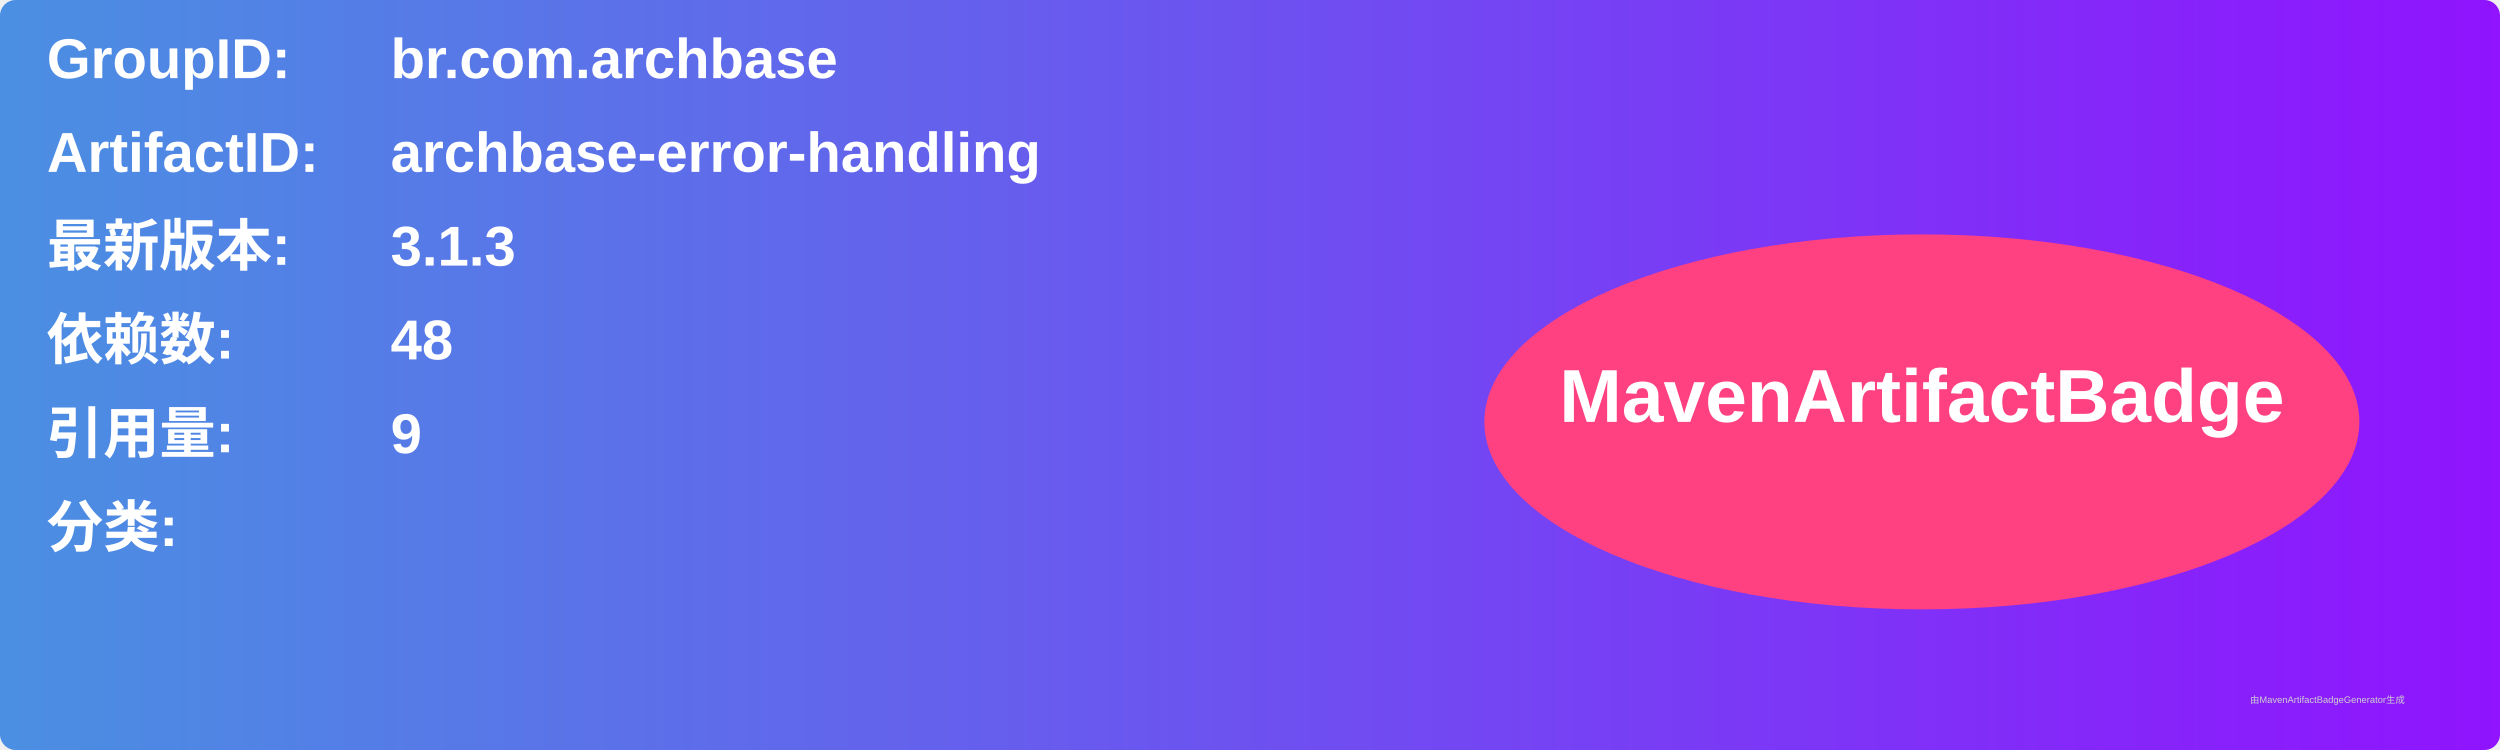
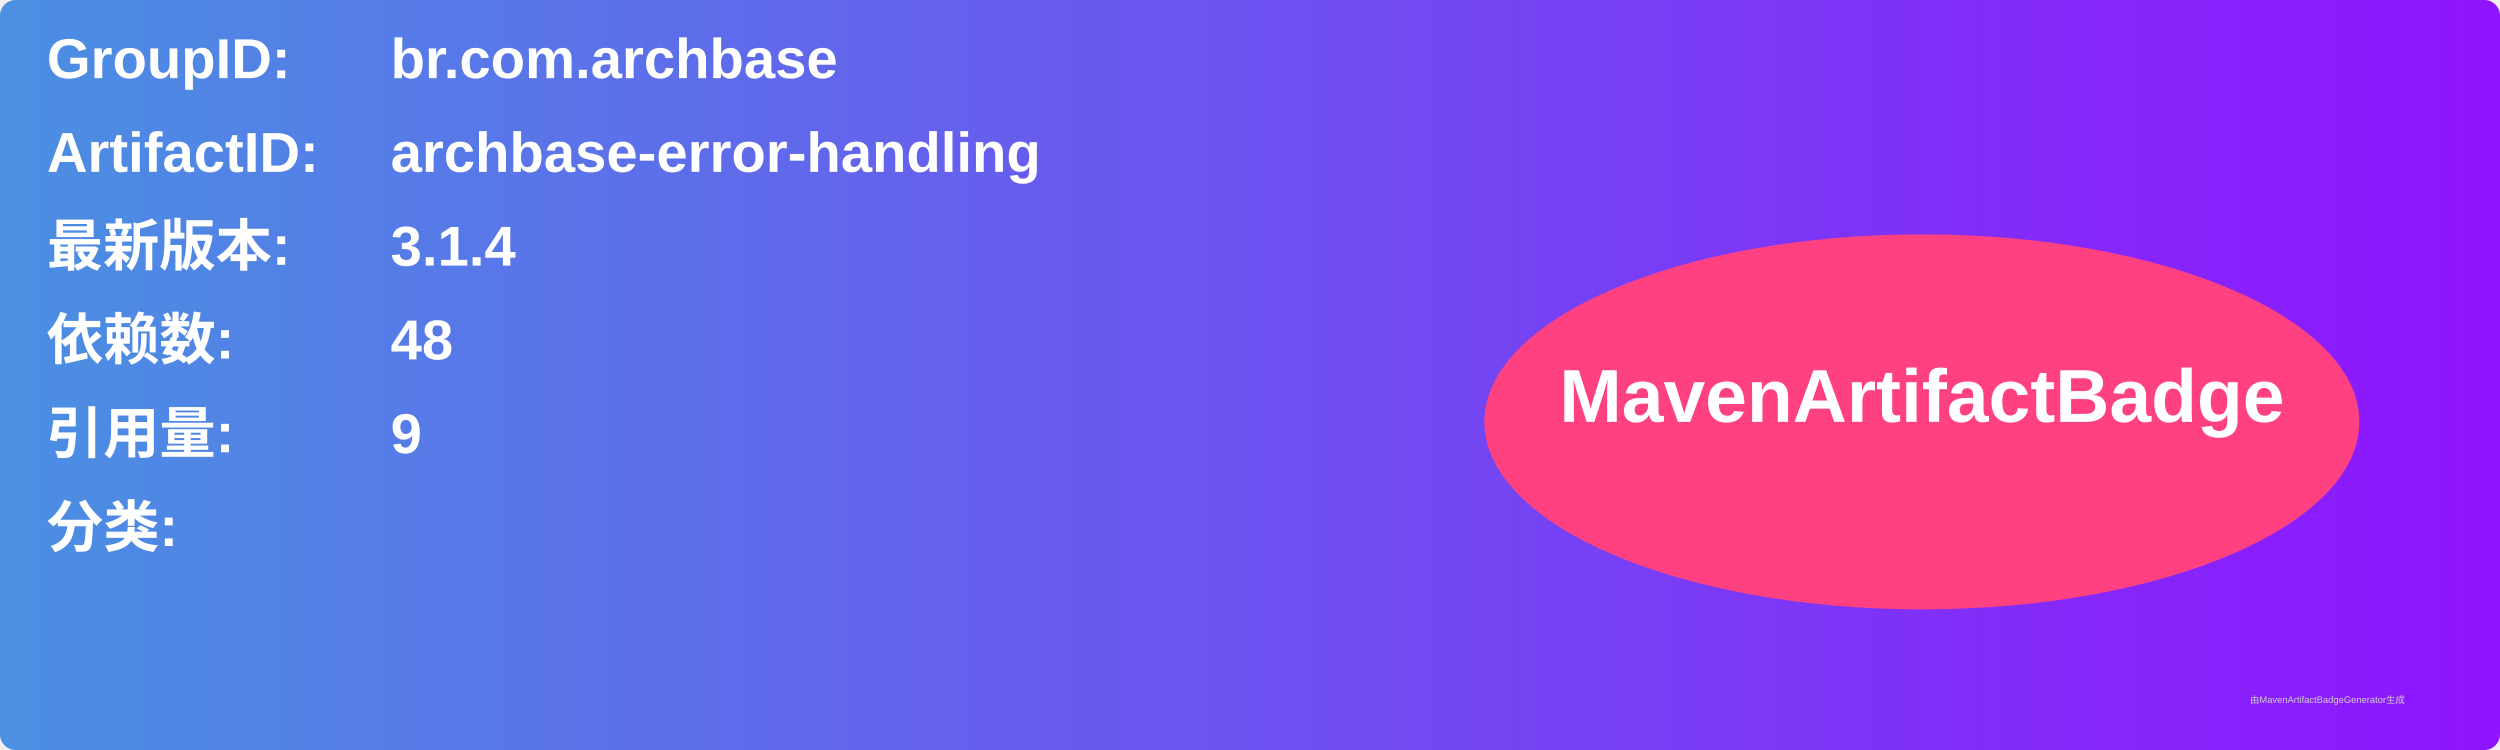
<svg xmlns="http://www.w3.org/2000/svg" width="800" height="240" viewBox="0 0 800 240">
  <linearGradient id="grad" x1="0%" y1="0%" x2="100%" y2="0%">
    <stop offset="0%" stop-color="#4a90e2" />
    <stop offset="100%" stop-color="#9013fe" />
  </linearGradient>
  <rect width="100%" height="100%" rx="5" ry="5" fill="url(#grad)" />
  <g transform="translate(15, 15)">
    <text x="0" y="10" font-family="Arial" font-size="18" fill="white" font-weight="bold" width="260">GroupID:</text>
    <text x="110" y="10" font-family="Arial" font-size="18" fill="white" font-weight="bold" width="460">br.com.archbase</text>
    <text x="0" y="40" font-family="Arial" font-size="18" fill="white" font-weight="bold" width="260">ArtifactID:</text>
    <text x="110" y="40" font-family="Arial" font-size="18" fill="white" font-weight="bold" width="460">archbase-error-handling</text>
    <text x="0" y="70" font-family="Arial" font-size="18" fill="white" font-weight="bold">最新版本:</text>
    <text x="110" y="70" font-family="Arial" font-size="18" fill="white" font-weight="bold">
-       <tspan font-weight="bold">3.1.3</tspan>
+       <tspan font-weight="bold">3.1.4</tspan>
    </text>
    <text x="0" y="100" font-family="Arial" font-size="18" fill="white" font-weight="bold">依赖数: </text>
    <text x="110" y="100" font-family="Arial" font-size="18" fill="white">
      <tspan font-weight="bold">48</tspan>
    </text>
    <text x="0" y="130" font-family="Arial" font-size="18" fill="white" font-weight="bold">引用量: </text>
    <text x="110" y="130" font-family="Arial" font-size="18" fill="white">
      <tspan font-weight="bold">9</tspan>
    </text>
    <text x="0" y="160" font-family="Arial" font-size="18" fill="white" font-weight="bold">分类:</text>
    <text x="10" y="190" font-family="Arial" font-size="10" fill="white">
      <tspan font-weight="bold" />
    </text>
    <ellipse cx="600" cy="120" rx="140" ry="60" fill="#ff4081" />
    <text x="600" y="120" text-anchor="middle" font-family="Arial" font-size="24" fill="white" font-weight="bold">MavenArtifactBadge</text>
  </g>
  <text x="720" y="225" font-family="Arial" font-size="3" fill="#d0d0d0">由MavenArtifactBadgeGenerator生成</text>
</svg>
